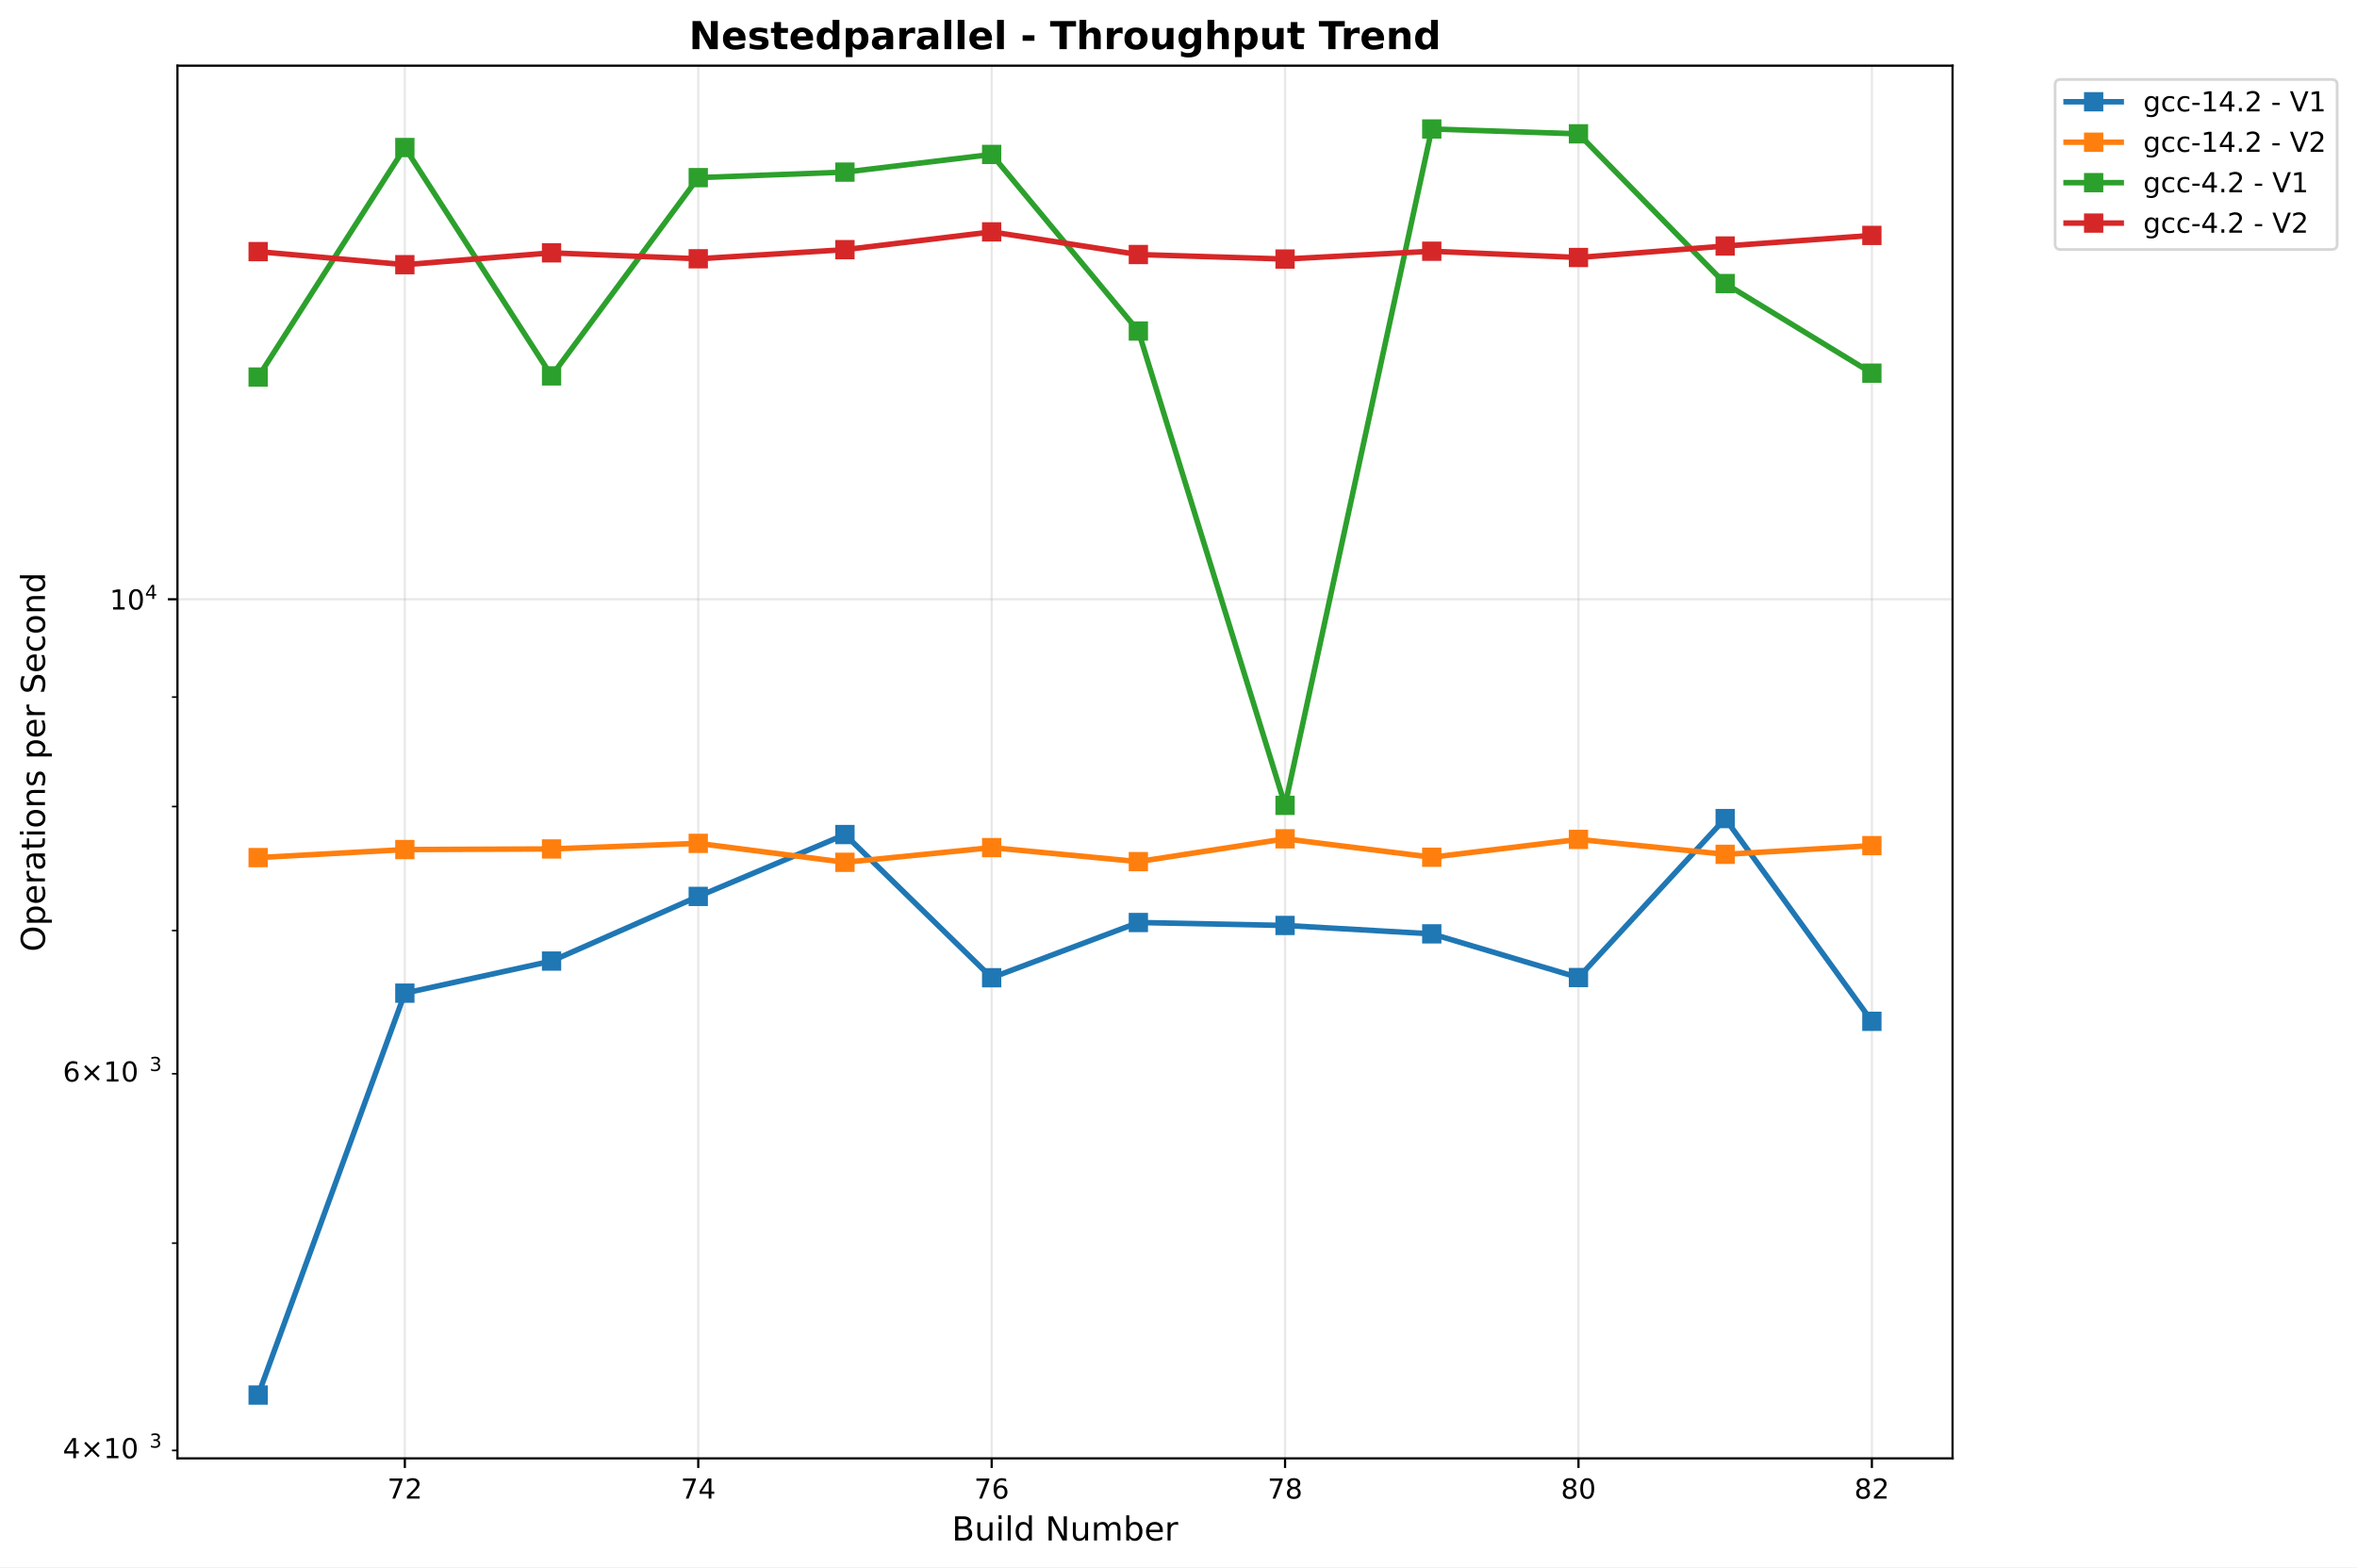
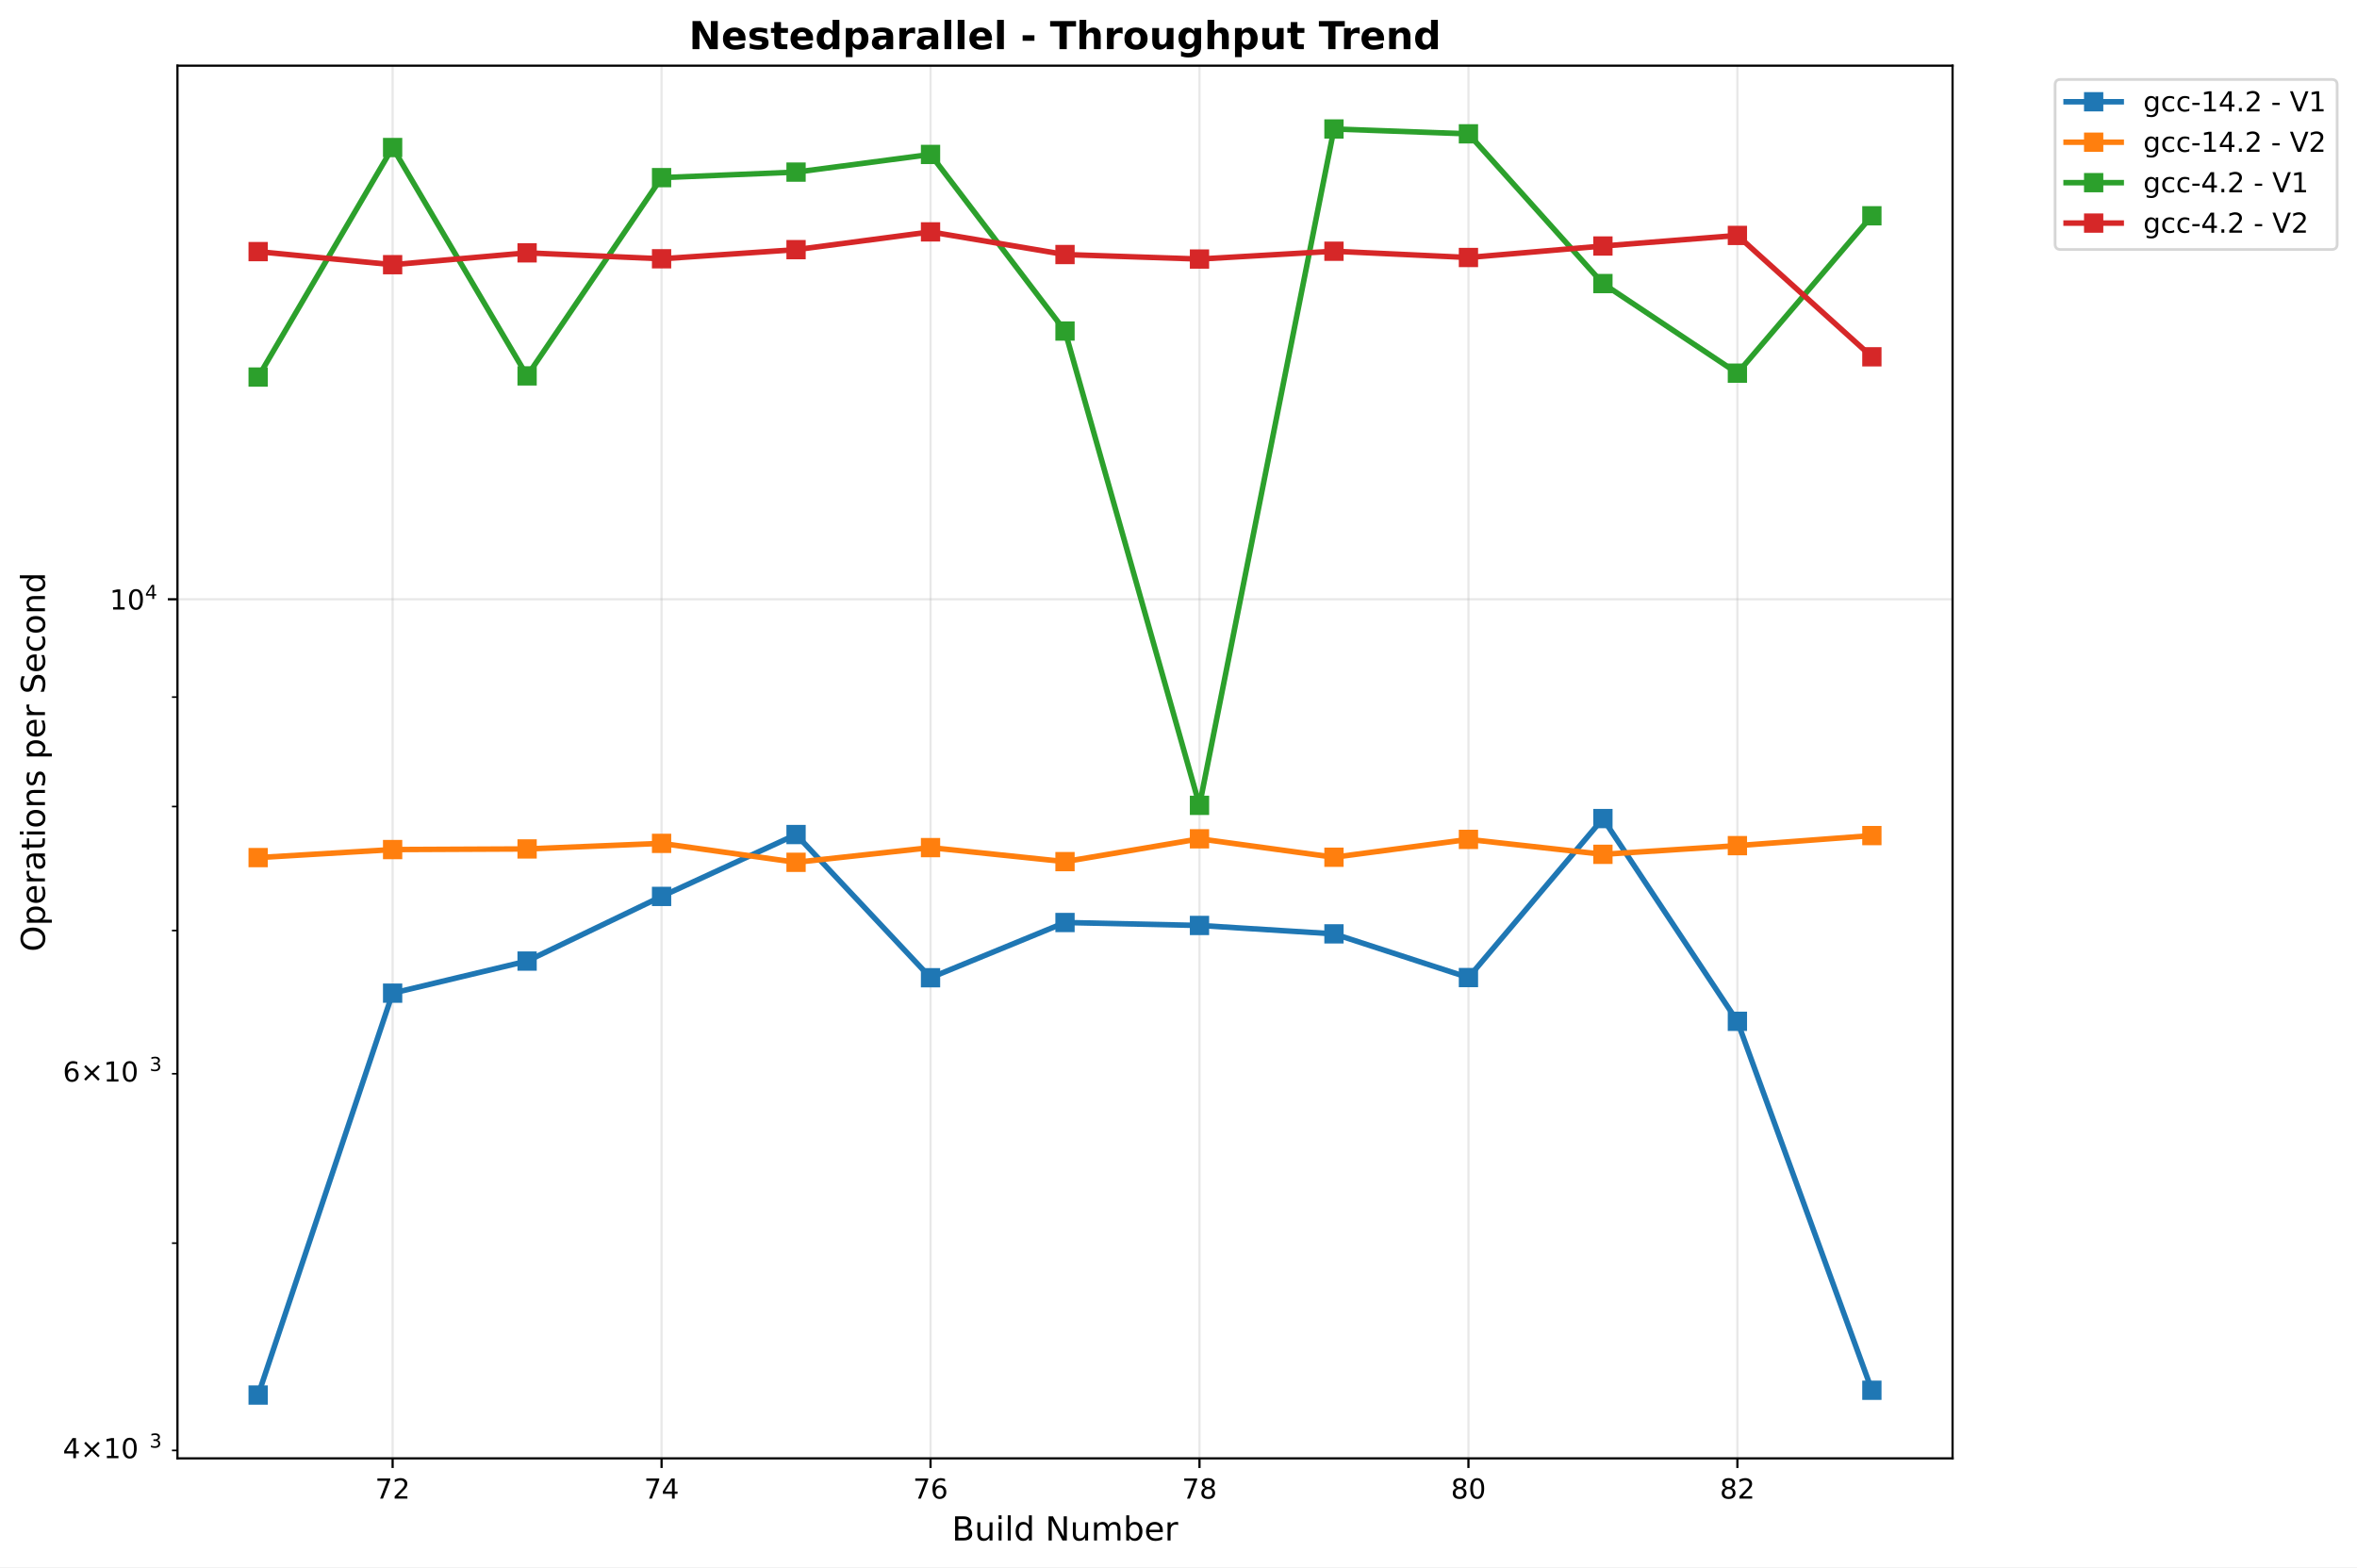
<svg xmlns="http://www.w3.org/2000/svg" xmlns:xlink="http://www.w3.org/1999/xlink" width="855.536pt" height="568.8pt" viewBox="0 0 855.536 568.8" version="1.1">
  <defs>
    <style type="text/css">*{stroke-linejoin: round; stroke-linecap: butt}</style>
  </defs>
  <g id="figure_1">
    <g id="patch_1">
      <path d="M 0 568.8  L 855.536 568.8  L 855.536 0  L 0 0  z " style="fill: #ffffff" />
    </g>
    <g id="axes_1">
      <g id="patch_2">
        <path d="M 64.414 529.308  L 708.734 529.308  L 708.734 23.838  L 64.414 23.838  z " style="fill: #ffffff" />
      </g>
      <g id="matplotlib.axis_1">
        <g id="xtick_1">
          <g id="line2d_1">
-             <path d="M 146.951 529.308  L 146.951 23.838  " clip-path="url(#pff5c75f4bb)" style="fill: none; stroke: #b0b0b0; stroke-opacity: 0.3; stroke-width: 0.8; stroke-linecap: square" />
+             <path d="M 142.513 529.308  L 142.513 23.838  " clip-path="url(#p2172b65bd2)" style="fill: none; stroke: #b0b0b0; stroke-opacity: 0.3; stroke-width: 0.8; stroke-linecap: square" />
          </g>
          <g id="line2d_2">
            <defs>
-               <path id="mf1655a9301" d="M 0 0  L 0 3.5  " style="stroke: #000000; stroke-width: 0.8" />
+               <path id="m7e6c1a767f" d="M 0 0  L 0 3.5  " style="stroke: #000000; stroke-width: 0.8" />
            </defs>
            <g>
-               <use xlink:href="#mf1655a9301" x="146.951" y="529.308" style="stroke: #000000; stroke-width: 0.8" />
+               <use xlink:href="#m7e6c1a767f" x="142.513" y="529.308" style="stroke: #000000; stroke-width: 0.8" />
            </g>
          </g>
          <g id="text_1">
-             <text style="font: 10px 'DejaVu Sans', 'Bitstream Vera Sans', 'Computer Modern Sans Serif', 'Lucida Grande', 'Verdana', 'Geneva', 'Lucid', 'Arial', 'Helvetica', 'Avant Garde', sans-serif; text-anchor: middle" x="146.951" y="543.907" transform="rotate(-0 146.9506 543.9066)">72</text>
+             <text style="font: 10px 'DejaVu Sans', 'Bitstream Vera Sans', 'Computer Modern Sans Serif', 'Lucida Grande', 'Verdana', 'Geneva', 'Lucid', 'Arial', 'Helvetica', 'Avant Garde', sans-serif; text-anchor: middle" x="142.513" y="543.907" transform="rotate(-0 142.5132 543.9066)">72</text>
          </g>
        </g>
        <g id="xtick_2">
          <g id="line2d_3">
-             <path d="M 253.45 529.308  L 253.45 23.838  " clip-path="url(#pff5c75f4bb)" style="fill: none; stroke: #b0b0b0; stroke-opacity: 0.3; stroke-width: 0.8; stroke-linecap: square" />
+             <path d="M 240.137 529.308  L 240.137 23.838  " clip-path="url(#p2172b65bd2)" style="fill: none; stroke: #b0b0b0; stroke-opacity: 0.3; stroke-width: 0.8; stroke-linecap: square" />
          </g>
          <g id="line2d_4">
            <g>
-               <use xlink:href="#mf1655a9301" x="253.45" y="529.308" style="stroke: #000000; stroke-width: 0.8" />
+               <use xlink:href="#m7e6c1a767f" x="240.137" y="529.308" style="stroke: #000000; stroke-width: 0.8" />
            </g>
          </g>
          <g id="text_2">
-             <text style="font: 10px 'DejaVu Sans', 'Bitstream Vera Sans', 'Computer Modern Sans Serif', 'Lucida Grande', 'Verdana', 'Geneva', 'Lucid', 'Arial', 'Helvetica', 'Avant Garde', sans-serif; text-anchor: middle" x="253.45" y="543.907" transform="rotate(-0 253.4499 543.9066)">74</text>
+             <text style="font: 10px 'DejaVu Sans', 'Bitstream Vera Sans', 'Computer Modern Sans Serif', 'Lucida Grande', 'Verdana', 'Geneva', 'Lucid', 'Arial', 'Helvetica', 'Avant Garde', sans-serif; text-anchor: middle" x="240.137" y="543.907" transform="rotate(-0 240.1375 543.9066)">74</text>
          </g>
        </g>
        <g id="xtick_3">
          <g id="line2d_5">
-             <path d="M 359.949 529.308  L 359.949 23.838  " clip-path="url(#pff5c75f4bb)" style="fill: none; stroke: #b0b0b0; stroke-opacity: 0.3; stroke-width: 0.8; stroke-linecap: square" />
+             <path d="M 337.762 529.308  L 337.762 23.838  " clip-path="url(#p2172b65bd2)" style="fill: none; stroke: #b0b0b0; stroke-opacity: 0.3; stroke-width: 0.8; stroke-linecap: square" />
          </g>
          <g id="line2d_6">
            <g>
-               <use xlink:href="#mf1655a9301" x="359.949" y="529.308" style="stroke: #000000; stroke-width: 0.8" />
+               <use xlink:href="#m7e6c1a767f" x="337.762" y="529.308" style="stroke: #000000; stroke-width: 0.8" />
            </g>
          </g>
          <g id="text_3">
-             <text style="font: 10px 'DejaVu Sans', 'Bitstream Vera Sans', 'Computer Modern Sans Serif', 'Lucida Grande', 'Verdana', 'Geneva', 'Lucid', 'Arial', 'Helvetica', 'Avant Garde', sans-serif; text-anchor: middle" x="359.949" y="543.907" transform="rotate(-0 359.9491 543.9066)">76</text>
+             <text style="font: 10px 'DejaVu Sans', 'Bitstream Vera Sans', 'Computer Modern Sans Serif', 'Lucida Grande', 'Verdana', 'Geneva', 'Lucid', 'Arial', 'Helvetica', 'Avant Garde', sans-serif; text-anchor: middle" x="337.762" y="543.907" transform="rotate(-0 337.7618 543.9066)">76</text>
          </g>
        </g>
        <g id="xtick_4">
          <g id="line2d_7">
-             <path d="M 466.448 529.308  L 466.448 23.838  " clip-path="url(#pff5c75f4bb)" style="fill: none; stroke: #b0b0b0; stroke-opacity: 0.3; stroke-width: 0.8; stroke-linecap: square" />
+             <path d="M 435.386 529.308  L 435.386 23.838  " clip-path="url(#p2172b65bd2)" style="fill: none; stroke: #b0b0b0; stroke-opacity: 0.3; stroke-width: 0.8; stroke-linecap: square" />
          </g>
          <g id="line2d_8">
            <g>
-               <use xlink:href="#mf1655a9301" x="466.448" y="529.308" style="stroke: #000000; stroke-width: 0.8" />
+               <use xlink:href="#m7e6c1a767f" x="435.386" y="529.308" style="stroke: #000000; stroke-width: 0.8" />
            </g>
          </g>
          <g id="text_4">
-             <text style="font: 10px 'DejaVu Sans', 'Bitstream Vera Sans', 'Computer Modern Sans Serif', 'Lucida Grande', 'Verdana', 'Geneva', 'Lucid', 'Arial', 'Helvetica', 'Avant Garde', sans-serif; text-anchor: middle" x="466.448" y="543.907" transform="rotate(-0 466.4483 543.9066)">78</text>
+             <text style="font: 10px 'DejaVu Sans', 'Bitstream Vera Sans', 'Computer Modern Sans Serif', 'Lucida Grande', 'Verdana', 'Geneva', 'Lucid', 'Arial', 'Helvetica', 'Avant Garde', sans-serif; text-anchor: middle" x="435.386" y="543.907" transform="rotate(-0 435.3861 543.9066)">78</text>
          </g>
        </g>
        <g id="xtick_5">
          <g id="line2d_9">
-             <path d="M 572.948 529.308  L 572.948 23.838  " clip-path="url(#pff5c75f4bb)" style="fill: none; stroke: #b0b0b0; stroke-opacity: 0.3; stroke-width: 0.8; stroke-linecap: square" />
+             <path d="M 533.01 529.308  L 533.01 23.838  " clip-path="url(#p2172b65bd2)" style="fill: none; stroke: #b0b0b0; stroke-opacity: 0.3; stroke-width: 0.8; stroke-linecap: square" />
          </g>
          <g id="line2d_10">
            <g>
-               <use xlink:href="#mf1655a9301" x="572.948" y="529.308" style="stroke: #000000; stroke-width: 0.8" />
+               <use xlink:href="#m7e6c1a767f" x="533.01" y="529.308" style="stroke: #000000; stroke-width: 0.8" />
            </g>
          </g>
          <g id="text_5">
-             <text style="font: 10px 'DejaVu Sans', 'Bitstream Vera Sans', 'Computer Modern Sans Serif', 'Lucida Grande', 'Verdana', 'Geneva', 'Lucid', 'Arial', 'Helvetica', 'Avant Garde', sans-serif; text-anchor: middle" x="572.948" y="543.907" transform="rotate(-0 572.9475 543.9066)">80</text>
+             <text style="font: 10px 'DejaVu Sans', 'Bitstream Vera Sans', 'Computer Modern Sans Serif', 'Lucida Grande', 'Verdana', 'Geneva', 'Lucid', 'Arial', 'Helvetica', 'Avant Garde', sans-serif; text-anchor: middle" x="533.01" y="543.907" transform="rotate(-0 533.0103 543.9066)">80</text>
          </g>
        </g>
        <g id="xtick_6">
          <g id="line2d_11">
-             <path d="M 679.447 529.308  L 679.447 23.838  " clip-path="url(#pff5c75f4bb)" style="fill: none; stroke: #b0b0b0; stroke-opacity: 0.3; stroke-width: 0.8; stroke-linecap: square" />
+             <path d="M 630.635 529.308  L 630.635 23.838  " clip-path="url(#p2172b65bd2)" style="fill: none; stroke: #b0b0b0; stroke-opacity: 0.3; stroke-width: 0.8; stroke-linecap: square" />
          </g>
          <g id="line2d_12">
            <g>
-               <use xlink:href="#mf1655a9301" x="679.447" y="529.308" style="stroke: #000000; stroke-width: 0.8" />
+               <use xlink:href="#m7e6c1a767f" x="630.635" y="529.308" style="stroke: #000000; stroke-width: 0.8" />
            </g>
          </g>
          <g id="text_6">
-             <text style="font: 10px 'DejaVu Sans', 'Bitstream Vera Sans', 'Computer Modern Sans Serif', 'Lucida Grande', 'Verdana', 'Geneva', 'Lucid', 'Arial', 'Helvetica', 'Avant Garde', sans-serif; text-anchor: middle" x="679.447" y="543.907" transform="rotate(-0 679.4468 543.9066)">82</text>
+             <text style="font: 10px 'DejaVu Sans', 'Bitstream Vera Sans', 'Computer Modern Sans Serif', 'Lucida Grande', 'Verdana', 'Geneva', 'Lucid', 'Arial', 'Helvetica', 'Avant Garde', sans-serif; text-anchor: middle" x="630.635" y="543.907" transform="rotate(-0 630.6346 543.9066)">82</text>
          </g>
        </g>
        <g id="text_7">
          <text style="font: 12px 'DejaVu Sans', 'Bitstream Vera Sans', 'Computer Modern Sans Serif', 'Lucida Grande', 'Verdana', 'Geneva', 'Lucid', 'Arial', 'Helvetica', 'Avant Garde', sans-serif; text-anchor: middle" x="386.574" y="559.104" transform="rotate(-0 386.5739 559.1044)">Build Number</text>
        </g>
      </g>
      <g id="matplotlib.axis_2">
        <g id="ytick_1">
          <g id="line2d_13">
-             <path d="M 64.414 217.492  L 708.734 217.492  " clip-path="url(#pff5c75f4bb)" style="fill: none; stroke: #b0b0b0; stroke-opacity: 0.3; stroke-width: 0.8; stroke-linecap: square" />
+             <path d="M 64.414 217.492  L 708.734 217.492  " clip-path="url(#p2172b65bd2)" style="fill: none; stroke: #b0b0b0; stroke-opacity: 0.3; stroke-width: 0.8; stroke-linecap: square" />
          </g>
          <g id="line2d_14">
            <defs>
-               <path id="m1064613ffe" d="M 0 0  L -3.5 0  " style="stroke: #000000; stroke-width: 0.8" />
+               <path id="m2bcba5f472" d="M 0 0  L -3.5 0  " style="stroke: #000000; stroke-width: 0.8" />
            </defs>
            <g>
-               <use xlink:href="#m1064613ffe" x="64.414" y="217.492" style="stroke: #000000; stroke-width: 0.8" />
+               <use xlink:href="#m2bcba5f472" x="64.414" y="217.492" style="stroke: #000000; stroke-width: 0.8" />
            </g>
          </g>
          <g id="text_8">
            <g transform="translate(39.81375 221.2914)">
              <text>
                <tspan style="font: 10px 'DejaVu Sans'" x="0 6.362" y="-0.064">10</tspan>
                <tspan style="font: 7px 'DejaVu Sans'" x="12.82" y="-3.892">4</tspan>
              </text>
            </g>
          </g>
        </g>
        <g id="ytick_2">
          <g id="line2d_15">
            <defs>
-               <path id="md724bcdfad" d="M 0 0  L -2 0  " style="stroke: #000000; stroke-width: 0.6" />
+               <path id="me3cb19828e" d="M 0 0  L -2 0  " style="stroke: #000000; stroke-width: 0.6" />
            </defs>
            <g>
-               <use xlink:href="#md724bcdfad" x="64.414" y="526.429" style="stroke: #000000; stroke-width: 0.6" />
+               <use xlink:href="#me3cb19828e" x="64.414" y="526.429" style="stroke: #000000; stroke-width: 0.6" />
            </g>
          </g>
          <g id="text_9">
            <g transform="translate(22.81375 530.2285)">
              <text>
                <tspan style="font: 10px 'DejaVu Sans'" x="0 8.311 18.638 25" y="-0.977">4×10</tspan>
                <tspan style="font: 7px 'DejaVu Sans'" x="31.458" y="-4.805">3</tspan>
              </text>
            </g>
          </g>
        </g>
        <g id="ytick_3">
          <g id="line2d_16">
            <g>
-               <use xlink:href="#md724bcdfad" x="64.414" y="451.194" style="stroke: #000000; stroke-width: 0.6" />
+               <use xlink:href="#me3cb19828e" x="64.414" y="451.194" style="stroke: #000000; stroke-width: 0.6" />
            </g>
          </g>
        </g>
        <g id="ytick_4">
          <g id="line2d_17">
            <g>
-               <use xlink:href="#md724bcdfad" x="64.414" y="389.722" style="stroke: #000000; stroke-width: 0.6" />
+               <use xlink:href="#me3cb19828e" x="64.414" y="389.722" style="stroke: #000000; stroke-width: 0.6" />
            </g>
          </g>
          <g id="text_10">
            <g transform="translate(22.81375 393.5217)">
              <text>
                <tspan style="font: 10px 'DejaVu Sans'" x="0 8.311 18.638 25" y="-0.977">6×10</tspan>
                <tspan style="font: 7px 'DejaVu Sans'" x="31.458" y="-4.805">3</tspan>
              </text>
            </g>
          </g>
        </g>
        <g id="ytick_5">
          <g id="line2d_18">
            <g>
-               <use xlink:href="#md724bcdfad" x="64.414" y="337.749" style="stroke: #000000; stroke-width: 0.6" />
+               <use xlink:href="#me3cb19828e" x="64.414" y="337.749" style="stroke: #000000; stroke-width: 0.6" />
            </g>
          </g>
        </g>
        <g id="ytick_6">
          <g id="line2d_19">
            <g>
-               <use xlink:href="#md724bcdfad" x="64.414" y="292.727" style="stroke: #000000; stroke-width: 0.6" />
+               <use xlink:href="#me3cb19828e" x="64.414" y="292.727" style="stroke: #000000; stroke-width: 0.6" />
            </g>
          </g>
        </g>
        <g id="ytick_7">
          <g id="line2d_20">
            <g>
-               <use xlink:href="#md724bcdfad" x="64.414" y="253.016" style="stroke: #000000; stroke-width: 0.6" />
+               <use xlink:href="#me3cb19828e" x="64.414" y="253.016" style="stroke: #000000; stroke-width: 0.6" />
            </g>
          </g>
        </g>
        <g id="text_11">
          <text style="font: 12px 'DejaVu Sans', 'Bitstream Vera Sans', 'Computer Modern Sans Serif', 'Lucida Grande', 'Verdana', 'Geneva', 'Lucid', 'Arial', 'Helvetica', 'Avant Garde', sans-serif; text-anchor: middle" x="16.318" y="276.573" transform="rotate(-90 16.31812 276.573)">Operations per Second</text>
        </g>
      </g>
      <g id="line2d_21">
-         <path d="M 93.701 506.332  L 146.951 360.464  L 200.2 348.82  L 253.45 325.353  L 306.699 302.893  L 359.949 354.867  L 413.199 334.823  L 466.448 335.893  L 519.698 338.942  L 572.948 354.804  L 626.197 297.098  L 679.447 370.683  " clip-path="url(#pff5c75f4bb)" style="fill: none; stroke: #1f77b4; stroke-width: 2; stroke-linecap: square" />
+         <path d="M 93.701 506.332  L 142.513 360.464  L 191.325 348.82  L 240.137 325.353  L 288.95 302.893  L 337.762 354.867  L 386.574 334.823  L 435.386 335.893  L 484.198 338.942  L 533.01 354.804  L 581.822 297.098  L 630.635 370.683  L 679.447 504.591  " clip-path="url(#p2172b65bd2)" style="fill: none; stroke: #1f77b4; stroke-width: 2; stroke-linecap: square" />
        <defs>
-           <path id="m47667a7572" d="M -3 3  L 3 3  L 3 -3  L -3 -3  z " style="stroke: #1f77b4; stroke-linejoin: miter" />
+           <path id="mc604115d1b" d="M -3 3  L 3 3  L 3 -3  L -3 -3  z " style="stroke: #1f77b4; stroke-linejoin: miter" />
        </defs>
-         <g clip-path="url(#pff5c75f4bb)">
-           <use xlink:href="#m47667a7572" x="93.701" y="506.332" style="fill: #1f77b4; stroke: #1f77b4; stroke-linejoin: miter" />
-           <use xlink:href="#m47667a7572" x="146.951" y="360.464" style="fill: #1f77b4; stroke: #1f77b4; stroke-linejoin: miter" />
-           <use xlink:href="#m47667a7572" x="200.2" y="348.82" style="fill: #1f77b4; stroke: #1f77b4; stroke-linejoin: miter" />
-           <use xlink:href="#m47667a7572" x="253.45" y="325.353" style="fill: #1f77b4; stroke: #1f77b4; stroke-linejoin: miter" />
-           <use xlink:href="#m47667a7572" x="306.699" y="302.893" style="fill: #1f77b4; stroke: #1f77b4; stroke-linejoin: miter" />
-           <use xlink:href="#m47667a7572" x="359.949" y="354.867" style="fill: #1f77b4; stroke: #1f77b4; stroke-linejoin: miter" />
-           <use xlink:href="#m47667a7572" x="413.199" y="334.823" style="fill: #1f77b4; stroke: #1f77b4; stroke-linejoin: miter" />
-           <use xlink:href="#m47667a7572" x="466.448" y="335.893" style="fill: #1f77b4; stroke: #1f77b4; stroke-linejoin: miter" />
-           <use xlink:href="#m47667a7572" x="519.698" y="338.942" style="fill: #1f77b4; stroke: #1f77b4; stroke-linejoin: miter" />
-           <use xlink:href="#m47667a7572" x="572.948" y="354.804" style="fill: #1f77b4; stroke: #1f77b4; stroke-linejoin: miter" />
-           <use xlink:href="#m47667a7572" x="626.197" y="297.098" style="fill: #1f77b4; stroke: #1f77b4; stroke-linejoin: miter" />
-           <use xlink:href="#m47667a7572" x="679.447" y="370.683" style="fill: #1f77b4; stroke: #1f77b4; stroke-linejoin: miter" />
+         <g clip-path="url(#p2172b65bd2)">
+           <use xlink:href="#mc604115d1b" x="93.701" y="506.332" style="fill: #1f77b4; stroke: #1f77b4; stroke-linejoin: miter" />
+           <use xlink:href="#mc604115d1b" x="142.513" y="360.464" style="fill: #1f77b4; stroke: #1f77b4; stroke-linejoin: miter" />
+           <use xlink:href="#mc604115d1b" x="191.325" y="348.82" style="fill: #1f77b4; stroke: #1f77b4; stroke-linejoin: miter" />
+           <use xlink:href="#mc604115d1b" x="240.137" y="325.353" style="fill: #1f77b4; stroke: #1f77b4; stroke-linejoin: miter" />
+           <use xlink:href="#mc604115d1b" x="288.95" y="302.893" style="fill: #1f77b4; stroke: #1f77b4; stroke-linejoin: miter" />
+           <use xlink:href="#mc604115d1b" x="337.762" y="354.867" style="fill: #1f77b4; stroke: #1f77b4; stroke-linejoin: miter" />
+           <use xlink:href="#mc604115d1b" x="386.574" y="334.823" style="fill: #1f77b4; stroke: #1f77b4; stroke-linejoin: miter" />
+           <use xlink:href="#mc604115d1b" x="435.386" y="335.893" style="fill: #1f77b4; stroke: #1f77b4; stroke-linejoin: miter" />
+           <use xlink:href="#mc604115d1b" x="484.198" y="338.942" style="fill: #1f77b4; stroke: #1f77b4; stroke-linejoin: miter" />
+           <use xlink:href="#mc604115d1b" x="533.01" y="354.804" style="fill: #1f77b4; stroke: #1f77b4; stroke-linejoin: miter" />
+           <use xlink:href="#mc604115d1b" x="581.822" y="297.098" style="fill: #1f77b4; stroke: #1f77b4; stroke-linejoin: miter" />
+           <use xlink:href="#mc604115d1b" x="630.635" y="370.683" style="fill: #1f77b4; stroke: #1f77b4; stroke-linejoin: miter" />
+           <use xlink:href="#mc604115d1b" x="679.447" y="504.591" style="fill: #1f77b4; stroke: #1f77b4; stroke-linejoin: miter" />
        </g>
      </g>
      <g id="line2d_22">
-         <path d="M 93.701 311.262  L 146.951 308.349  L 200.2 308.121  L 253.45 306.099  L 306.699 312.973  L 359.949 307.64  L 413.199 312.725  L 466.448 304.447  L 519.698 311.132  L 572.948 304.655  L 626.197 310.073  L 679.447 306.924  " clip-path="url(#pff5c75f4bb)" style="fill: none; stroke: #ff7f0e; stroke-width: 2; stroke-linecap: square" />
+         <path d="M 93.701 311.262  L 142.513 308.349  L 191.325 308.121  L 240.137 306.099  L 288.95 312.973  L 337.762 307.64  L 386.574 312.725  L 435.386 304.447  L 484.198 311.132  L 533.01 304.655  L 581.822 310.073  L 630.635 306.924  L 679.447 303.274  " clip-path="url(#p2172b65bd2)" style="fill: none; stroke: #ff7f0e; stroke-width: 2; stroke-linecap: square" />
        <defs>
-           <path id="m04517abd5b" d="M -3 3  L 3 3  L 3 -3  L -3 -3  z " style="stroke: #ff7f0e; stroke-linejoin: miter" />
+           <path id="m7feba7b445" d="M -3 3  L 3 3  L 3 -3  L -3 -3  z " style="stroke: #ff7f0e; stroke-linejoin: miter" />
        </defs>
-         <g clip-path="url(#pff5c75f4bb)">
-           <use xlink:href="#m04517abd5b" x="93.701" y="311.262" style="fill: #ff7f0e; stroke: #ff7f0e; stroke-linejoin: miter" />
-           <use xlink:href="#m04517abd5b" x="146.951" y="308.349" style="fill: #ff7f0e; stroke: #ff7f0e; stroke-linejoin: miter" />
-           <use xlink:href="#m04517abd5b" x="200.2" y="308.121" style="fill: #ff7f0e; stroke: #ff7f0e; stroke-linejoin: miter" />
-           <use xlink:href="#m04517abd5b" x="253.45" y="306.099" style="fill: #ff7f0e; stroke: #ff7f0e; stroke-linejoin: miter" />
-           <use xlink:href="#m04517abd5b" x="306.699" y="312.973" style="fill: #ff7f0e; stroke: #ff7f0e; stroke-linejoin: miter" />
-           <use xlink:href="#m04517abd5b" x="359.949" y="307.64" style="fill: #ff7f0e; stroke: #ff7f0e; stroke-linejoin: miter" />
-           <use xlink:href="#m04517abd5b" x="413.199" y="312.725" style="fill: #ff7f0e; stroke: #ff7f0e; stroke-linejoin: miter" />
-           <use xlink:href="#m04517abd5b" x="466.448" y="304.447" style="fill: #ff7f0e; stroke: #ff7f0e; stroke-linejoin: miter" />
-           <use xlink:href="#m04517abd5b" x="519.698" y="311.132" style="fill: #ff7f0e; stroke: #ff7f0e; stroke-linejoin: miter" />
-           <use xlink:href="#m04517abd5b" x="572.948" y="304.655" style="fill: #ff7f0e; stroke: #ff7f0e; stroke-linejoin: miter" />
-           <use xlink:href="#m04517abd5b" x="626.197" y="310.073" style="fill: #ff7f0e; stroke: #ff7f0e; stroke-linejoin: miter" />
-           <use xlink:href="#m04517abd5b" x="679.447" y="306.924" style="fill: #ff7f0e; stroke: #ff7f0e; stroke-linejoin: miter" />
+         <g clip-path="url(#p2172b65bd2)">
+           <use xlink:href="#m7feba7b445" x="93.701" y="311.262" style="fill: #ff7f0e; stroke: #ff7f0e; stroke-linejoin: miter" />
+           <use xlink:href="#m7feba7b445" x="142.513" y="308.349" style="fill: #ff7f0e; stroke: #ff7f0e; stroke-linejoin: miter" />
+           <use xlink:href="#m7feba7b445" x="191.325" y="308.121" style="fill: #ff7f0e; stroke: #ff7f0e; stroke-linejoin: miter" />
+           <use xlink:href="#m7feba7b445" x="240.137" y="306.099" style="fill: #ff7f0e; stroke: #ff7f0e; stroke-linejoin: miter" />
+           <use xlink:href="#m7feba7b445" x="288.95" y="312.973" style="fill: #ff7f0e; stroke: #ff7f0e; stroke-linejoin: miter" />
+           <use xlink:href="#m7feba7b445" x="337.762" y="307.64" style="fill: #ff7f0e; stroke: #ff7f0e; stroke-linejoin: miter" />
+           <use xlink:href="#m7feba7b445" x="386.574" y="312.725" style="fill: #ff7f0e; stroke: #ff7f0e; stroke-linejoin: miter" />
+           <use xlink:href="#m7feba7b445" x="435.386" y="304.447" style="fill: #ff7f0e; stroke: #ff7f0e; stroke-linejoin: miter" />
+           <use xlink:href="#m7feba7b445" x="484.198" y="311.132" style="fill: #ff7f0e; stroke: #ff7f0e; stroke-linejoin: miter" />
+           <use xlink:href="#m7feba7b445" x="533.01" y="304.655" style="fill: #ff7f0e; stroke: #ff7f0e; stroke-linejoin: miter" />
+           <use xlink:href="#m7feba7b445" x="581.822" y="310.073" style="fill: #ff7f0e; stroke: #ff7f0e; stroke-linejoin: miter" />
+           <use xlink:href="#m7feba7b445" x="630.635" y="306.924" style="fill: #ff7f0e; stroke: #ff7f0e; stroke-linejoin: miter" />
+           <use xlink:href="#m7feba7b445" x="679.447" y="303.274" style="fill: #ff7f0e; stroke: #ff7f0e; stroke-linejoin: miter" />
        </g>
      </g>
      <g id="line2d_23">
-         <path d="M 93.701 136.852  L 146.951 53.547  L 200.2 136.428  L 253.45 64.472  L 306.699 62.468  L 359.949 56.054  L 413.199 120.149  L 466.448 292.295  L 519.698 46.814  L 572.948 48.576  L 626.197 102.921  L 679.447 135.435  " clip-path="url(#pff5c75f4bb)" style="fill: none; stroke: #2ca02c; stroke-width: 2; stroke-linecap: square" />
+         <path d="M 93.701 136.852  L 142.513 53.547  L 191.325 136.428  L 240.137 64.472  L 288.95 62.468  L 337.762 56.054  L 386.574 120.149  L 435.386 292.295  L 484.198 46.814  L 533.01 48.576  L 581.822 102.921  L 630.635 135.435  L 679.447 78.322  " clip-path="url(#p2172b65bd2)" style="fill: none; stroke: #2ca02c; stroke-width: 2; stroke-linecap: square" />
        <defs>
-           <path id="mf7eac7f638" d="M -3 3  L 3 3  L 3 -3  L -3 -3  z " style="stroke: #2ca02c; stroke-linejoin: miter" />
+           <path id="m771592ea4d" d="M -3 3  L 3 3  L 3 -3  L -3 -3  z " style="stroke: #2ca02c; stroke-linejoin: miter" />
        </defs>
-         <g clip-path="url(#pff5c75f4bb)">
-           <use xlink:href="#mf7eac7f638" x="93.701" y="136.852" style="fill: #2ca02c; stroke: #2ca02c; stroke-linejoin: miter" />
-           <use xlink:href="#mf7eac7f638" x="146.951" y="53.547" style="fill: #2ca02c; stroke: #2ca02c; stroke-linejoin: miter" />
-           <use xlink:href="#mf7eac7f638" x="200.2" y="136.428" style="fill: #2ca02c; stroke: #2ca02c; stroke-linejoin: miter" />
-           <use xlink:href="#mf7eac7f638" x="253.45" y="64.472" style="fill: #2ca02c; stroke: #2ca02c; stroke-linejoin: miter" />
-           <use xlink:href="#mf7eac7f638" x="306.699" y="62.468" style="fill: #2ca02c; stroke: #2ca02c; stroke-linejoin: miter" />
-           <use xlink:href="#mf7eac7f638" x="359.949" y="56.054" style="fill: #2ca02c; stroke: #2ca02c; stroke-linejoin: miter" />
-           <use xlink:href="#mf7eac7f638" x="413.199" y="120.149" style="fill: #2ca02c; stroke: #2ca02c; stroke-linejoin: miter" />
-           <use xlink:href="#mf7eac7f638" x="466.448" y="292.295" style="fill: #2ca02c; stroke: #2ca02c; stroke-linejoin: miter" />
-           <use xlink:href="#mf7eac7f638" x="519.698" y="46.814" style="fill: #2ca02c; stroke: #2ca02c; stroke-linejoin: miter" />
-           <use xlink:href="#mf7eac7f638" x="572.948" y="48.576" style="fill: #2ca02c; stroke: #2ca02c; stroke-linejoin: miter" />
-           <use xlink:href="#mf7eac7f638" x="626.197" y="102.921" style="fill: #2ca02c; stroke: #2ca02c; stroke-linejoin: miter" />
-           <use xlink:href="#mf7eac7f638" x="679.447" y="135.435" style="fill: #2ca02c; stroke: #2ca02c; stroke-linejoin: miter" />
+         <g clip-path="url(#p2172b65bd2)">
+           <use xlink:href="#m771592ea4d" x="93.701" y="136.852" style="fill: #2ca02c; stroke: #2ca02c; stroke-linejoin: miter" />
+           <use xlink:href="#m771592ea4d" x="142.513" y="53.547" style="fill: #2ca02c; stroke: #2ca02c; stroke-linejoin: miter" />
+           <use xlink:href="#m771592ea4d" x="191.325" y="136.428" style="fill: #2ca02c; stroke: #2ca02c; stroke-linejoin: miter" />
+           <use xlink:href="#m771592ea4d" x="240.137" y="64.472" style="fill: #2ca02c; stroke: #2ca02c; stroke-linejoin: miter" />
+           <use xlink:href="#m771592ea4d" x="288.95" y="62.468" style="fill: #2ca02c; stroke: #2ca02c; stroke-linejoin: miter" />
+           <use xlink:href="#m771592ea4d" x="337.762" y="56.054" style="fill: #2ca02c; stroke: #2ca02c; stroke-linejoin: miter" />
+           <use xlink:href="#m771592ea4d" x="386.574" y="120.149" style="fill: #2ca02c; stroke: #2ca02c; stroke-linejoin: miter" />
+           <use xlink:href="#m771592ea4d" x="435.386" y="292.295" style="fill: #2ca02c; stroke: #2ca02c; stroke-linejoin: miter" />
+           <use xlink:href="#m771592ea4d" x="484.198" y="46.814" style="fill: #2ca02c; stroke: #2ca02c; stroke-linejoin: miter" />
+           <use xlink:href="#m771592ea4d" x="533.01" y="48.576" style="fill: #2ca02c; stroke: #2ca02c; stroke-linejoin: miter" />
+           <use xlink:href="#m771592ea4d" x="581.822" y="102.921" style="fill: #2ca02c; stroke: #2ca02c; stroke-linejoin: miter" />
+           <use xlink:href="#m771592ea4d" x="630.635" y="135.435" style="fill: #2ca02c; stroke: #2ca02c; stroke-linejoin: miter" />
+           <use xlink:href="#m771592ea4d" x="679.447" y="78.322" style="fill: #2ca02c; stroke: #2ca02c; stroke-linejoin: miter" />
        </g>
      </g>
      <g id="line2d_24">
-         <path d="M 93.701 91.323  L 146.951 96.067  L 200.2 91.77  L 253.45 93.923  L 306.699 90.61  L 359.949 84.162  L 413.199 92.382  L 466.448 94.021  L 519.698 91.186  L 572.948 93.456  L 626.197 89.29  L 679.447 85.449  " clip-path="url(#pff5c75f4bb)" style="fill: none; stroke: #d62728; stroke-width: 2; stroke-linecap: square" />
+         <path d="M 93.701 91.323  L 142.513 96.067  L 191.325 91.77  L 240.137 93.923  L 288.95 90.61  L 337.762 84.162  L 386.574 92.382  L 435.386 94.021  L 484.198 91.186  L 533.01 93.456  L 581.822 89.29  L 630.635 85.449  L 679.447 129.5  " clip-path="url(#p2172b65bd2)" style="fill: none; stroke: #d62728; stroke-width: 2; stroke-linecap: square" />
        <defs>
-           <path id="mc4769c94bb" d="M -3 3  L 3 3  L 3 -3  L -3 -3  z " style="stroke: #d62728; stroke-linejoin: miter" />
+           <path id="m3fa4d8bf3a" d="M -3 3  L 3 3  L 3 -3  L -3 -3  z " style="stroke: #d62728; stroke-linejoin: miter" />
        </defs>
-         <g clip-path="url(#pff5c75f4bb)">
-           <use xlink:href="#mc4769c94bb" x="93.701" y="91.323" style="fill: #d62728; stroke: #d62728; stroke-linejoin: miter" />
-           <use xlink:href="#mc4769c94bb" x="146.951" y="96.067" style="fill: #d62728; stroke: #d62728; stroke-linejoin: miter" />
-           <use xlink:href="#mc4769c94bb" x="200.2" y="91.77" style="fill: #d62728; stroke: #d62728; stroke-linejoin: miter" />
-           <use xlink:href="#mc4769c94bb" x="253.45" y="93.923" style="fill: #d62728; stroke: #d62728; stroke-linejoin: miter" />
-           <use xlink:href="#mc4769c94bb" x="306.699" y="90.61" style="fill: #d62728; stroke: #d62728; stroke-linejoin: miter" />
-           <use xlink:href="#mc4769c94bb" x="359.949" y="84.162" style="fill: #d62728; stroke: #d62728; stroke-linejoin: miter" />
-           <use xlink:href="#mc4769c94bb" x="413.199" y="92.382" style="fill: #d62728; stroke: #d62728; stroke-linejoin: miter" />
-           <use xlink:href="#mc4769c94bb" x="466.448" y="94.021" style="fill: #d62728; stroke: #d62728; stroke-linejoin: miter" />
-           <use xlink:href="#mc4769c94bb" x="519.698" y="91.186" style="fill: #d62728; stroke: #d62728; stroke-linejoin: miter" />
-           <use xlink:href="#mc4769c94bb" x="572.948" y="93.456" style="fill: #d62728; stroke: #d62728; stroke-linejoin: miter" />
-           <use xlink:href="#mc4769c94bb" x="626.197" y="89.29" style="fill: #d62728; stroke: #d62728; stroke-linejoin: miter" />
-           <use xlink:href="#mc4769c94bb" x="679.447" y="85.449" style="fill: #d62728; stroke: #d62728; stroke-linejoin: miter" />
+         <g clip-path="url(#p2172b65bd2)">
+           <use xlink:href="#m3fa4d8bf3a" x="93.701" y="91.323" style="fill: #d62728; stroke: #d62728; stroke-linejoin: miter" />
+           <use xlink:href="#m3fa4d8bf3a" x="142.513" y="96.067" style="fill: #d62728; stroke: #d62728; stroke-linejoin: miter" />
+           <use xlink:href="#m3fa4d8bf3a" x="191.325" y="91.77" style="fill: #d62728; stroke: #d62728; stroke-linejoin: miter" />
+           <use xlink:href="#m3fa4d8bf3a" x="240.137" y="93.923" style="fill: #d62728; stroke: #d62728; stroke-linejoin: miter" />
+           <use xlink:href="#m3fa4d8bf3a" x="288.95" y="90.61" style="fill: #d62728; stroke: #d62728; stroke-linejoin: miter" />
+           <use xlink:href="#m3fa4d8bf3a" x="337.762" y="84.162" style="fill: #d62728; stroke: #d62728; stroke-linejoin: miter" />
+           <use xlink:href="#m3fa4d8bf3a" x="386.574" y="92.382" style="fill: #d62728; stroke: #d62728; stroke-linejoin: miter" />
+           <use xlink:href="#m3fa4d8bf3a" x="435.386" y="94.021" style="fill: #d62728; stroke: #d62728; stroke-linejoin: miter" />
+           <use xlink:href="#m3fa4d8bf3a" x="484.198" y="91.186" style="fill: #d62728; stroke: #d62728; stroke-linejoin: miter" />
+           <use xlink:href="#m3fa4d8bf3a" x="533.01" y="93.456" style="fill: #d62728; stroke: #d62728; stroke-linejoin: miter" />
+           <use xlink:href="#m3fa4d8bf3a" x="581.822" y="89.29" style="fill: #d62728; stroke: #d62728; stroke-linejoin: miter" />
+           <use xlink:href="#m3fa4d8bf3a" x="630.635" y="85.449" style="fill: #d62728; stroke: #d62728; stroke-linejoin: miter" />
+           <use xlink:href="#m3fa4d8bf3a" x="679.447" y="129.5" style="fill: #d62728; stroke: #d62728; stroke-linejoin: miter" />
        </g>
      </g>
      <g id="patch_3">
        <path d="M 64.414 529.308  L 64.414 23.838  " style="fill: none; stroke: #000000; stroke-width: 0.8; stroke-linejoin: miter; stroke-linecap: square" />
      </g>
      <g id="patch_4">
        <path d="M 708.734 529.308  L 708.734 23.838  " style="fill: none; stroke: #000000; stroke-width: 0.8; stroke-linejoin: miter; stroke-linecap: square" />
      </g>
      <g id="patch_5">
        <path d="M 64.414 529.308  L 708.734 529.308  " style="fill: none; stroke: #000000; stroke-width: 0.8; stroke-linejoin: miter; stroke-linecap: square" />
      </g>
      <g id="patch_6">
        <path d="M 64.414 23.838  L 708.734 23.838  " style="fill: none; stroke: #000000; stroke-width: 0.8; stroke-linejoin: miter; stroke-linecap: square" />
      </g>
      <g id="text_12">
        <text style="font: 700 14px 'DejaVu Sans', 'Bitstream Vera Sans', 'Computer Modern Sans Serif', 'Lucida Grande', 'Verdana', 'Geneva', 'Lucid', 'Arial', 'Helvetica', 'Avant Garde', sans-serif; text-anchor: middle" x="386.574" y="17.838" transform="rotate(-0 386.5739 17.83781)">Nestedparallel - Throughput Trend</text>
      </g>
      <g id="legend_1">
        <g id="patch_7">
          <path d="M 747.95 90.55  L 846.336 90.55  Q 848.336 90.55 848.336 88.55  L 848.336 30.838  Q 848.336 28.838 846.336 28.838  L 747.95 28.838  Q 745.95 28.838 745.95 30.838  L 745.95 88.55  Q 745.95 90.55 747.95 90.55  z " style="fill: #ffffff; opacity: 0.8; stroke: #cccccc; stroke-linejoin: miter" />
        </g>
        <g id="line2d_25">
          <path d="M 749.95 36.936  L 759.95 36.936  L 769.95 36.936  " style="fill: none; stroke: #1f77b4; stroke-width: 2; stroke-linecap: square" />
          <g>
-             <use xlink:href="#m47667a7572" x="759.95" y="36.936" style="fill: #1f77b4; stroke: #1f77b4; stroke-linejoin: miter" />
+             <use xlink:href="#mc604115d1b" x="759.95" y="36.936" style="fill: #1f77b4; stroke: #1f77b4; stroke-linejoin: miter" />
          </g>
        </g>
        <g id="text_13">
          <text style="font: 10px 'DejaVu Sans', 'Bitstream Vera Sans', 'Computer Modern Sans Serif', 'Lucida Grande', 'Verdana', 'Geneva', 'Lucid', 'Arial', 'Helvetica', 'Avant Garde', sans-serif; text-anchor: start" x="777.95" y="40.436" transform="rotate(-0 777.9501 40.43625)">gcc-14.2 - V1</text>
        </g>
        <g id="line2d_26">
          <path d="M 749.95 51.614  L 759.95 51.614  L 769.95 51.614  " style="fill: none; stroke: #ff7f0e; stroke-width: 2; stroke-linecap: square" />
          <g>
-             <use xlink:href="#m04517abd5b" x="759.95" y="51.614" style="fill: #ff7f0e; stroke: #ff7f0e; stroke-linejoin: miter" />
+             <use xlink:href="#m7feba7b445" x="759.95" y="51.614" style="fill: #ff7f0e; stroke: #ff7f0e; stroke-linejoin: miter" />
          </g>
        </g>
        <g id="text_14">
          <text style="font: 10px 'DejaVu Sans', 'Bitstream Vera Sans', 'Computer Modern Sans Serif', 'Lucida Grande', 'Verdana', 'Geneva', 'Lucid', 'Arial', 'Helvetica', 'Avant Garde', sans-serif; text-anchor: start" x="777.95" y="55.114" transform="rotate(-0 777.9501 55.11438)">gcc-14.2 - V2</text>
        </g>
        <g id="line2d_27">
          <path d="M 749.95 66.293  L 759.95 66.293  L 769.95 66.293  " style="fill: none; stroke: #2ca02c; stroke-width: 2; stroke-linecap: square" />
          <g>
-             <use xlink:href="#mf7eac7f638" x="759.95" y="66.293" style="fill: #2ca02c; stroke: #2ca02c; stroke-linejoin: miter" />
+             <use xlink:href="#m771592ea4d" x="759.95" y="66.293" style="fill: #2ca02c; stroke: #2ca02c; stroke-linejoin: miter" />
          </g>
        </g>
        <g id="text_15">
          <text style="font: 10px 'DejaVu Sans', 'Bitstream Vera Sans', 'Computer Modern Sans Serif', 'Lucida Grande', 'Verdana', 'Geneva', 'Lucid', 'Arial', 'Helvetica', 'Avant Garde', sans-serif; text-anchor: start" x="777.95" y="69.793" transform="rotate(-0 777.9501 69.7925)">gcc-4.2 - V1</text>
        </g>
        <g id="line2d_28">
          <path d="M 749.95 80.971  L 759.95 80.971  L 769.95 80.971  " style="fill: none; stroke: #d62728; stroke-width: 2; stroke-linecap: square" />
          <g>
-             <use xlink:href="#mc4769c94bb" x="759.95" y="80.971" style="fill: #d62728; stroke: #d62728; stroke-linejoin: miter" />
+             <use xlink:href="#m3fa4d8bf3a" x="759.95" y="80.971" style="fill: #d62728; stroke: #d62728; stroke-linejoin: miter" />
          </g>
        </g>
        <g id="text_16">
          <text style="font: 10px 'DejaVu Sans', 'Bitstream Vera Sans', 'Computer Modern Sans Serif', 'Lucida Grande', 'Verdana', 'Geneva', 'Lucid', 'Arial', 'Helvetica', 'Avant Garde', sans-serif; text-anchor: start" x="777.95" y="84.471" transform="rotate(-0 777.9501 84.47062)">gcc-4.2 - V2</text>
        </g>
      </g>
    </g>
  </g>
  <defs>
-     <clipPath id="pff5c75f4bb">
+     <clipPath id="p2172b65bd2">
      <rect x="64.414" y="23.838" width="644.32" height="505.47" />
    </clipPath>
  </defs>
</svg>
